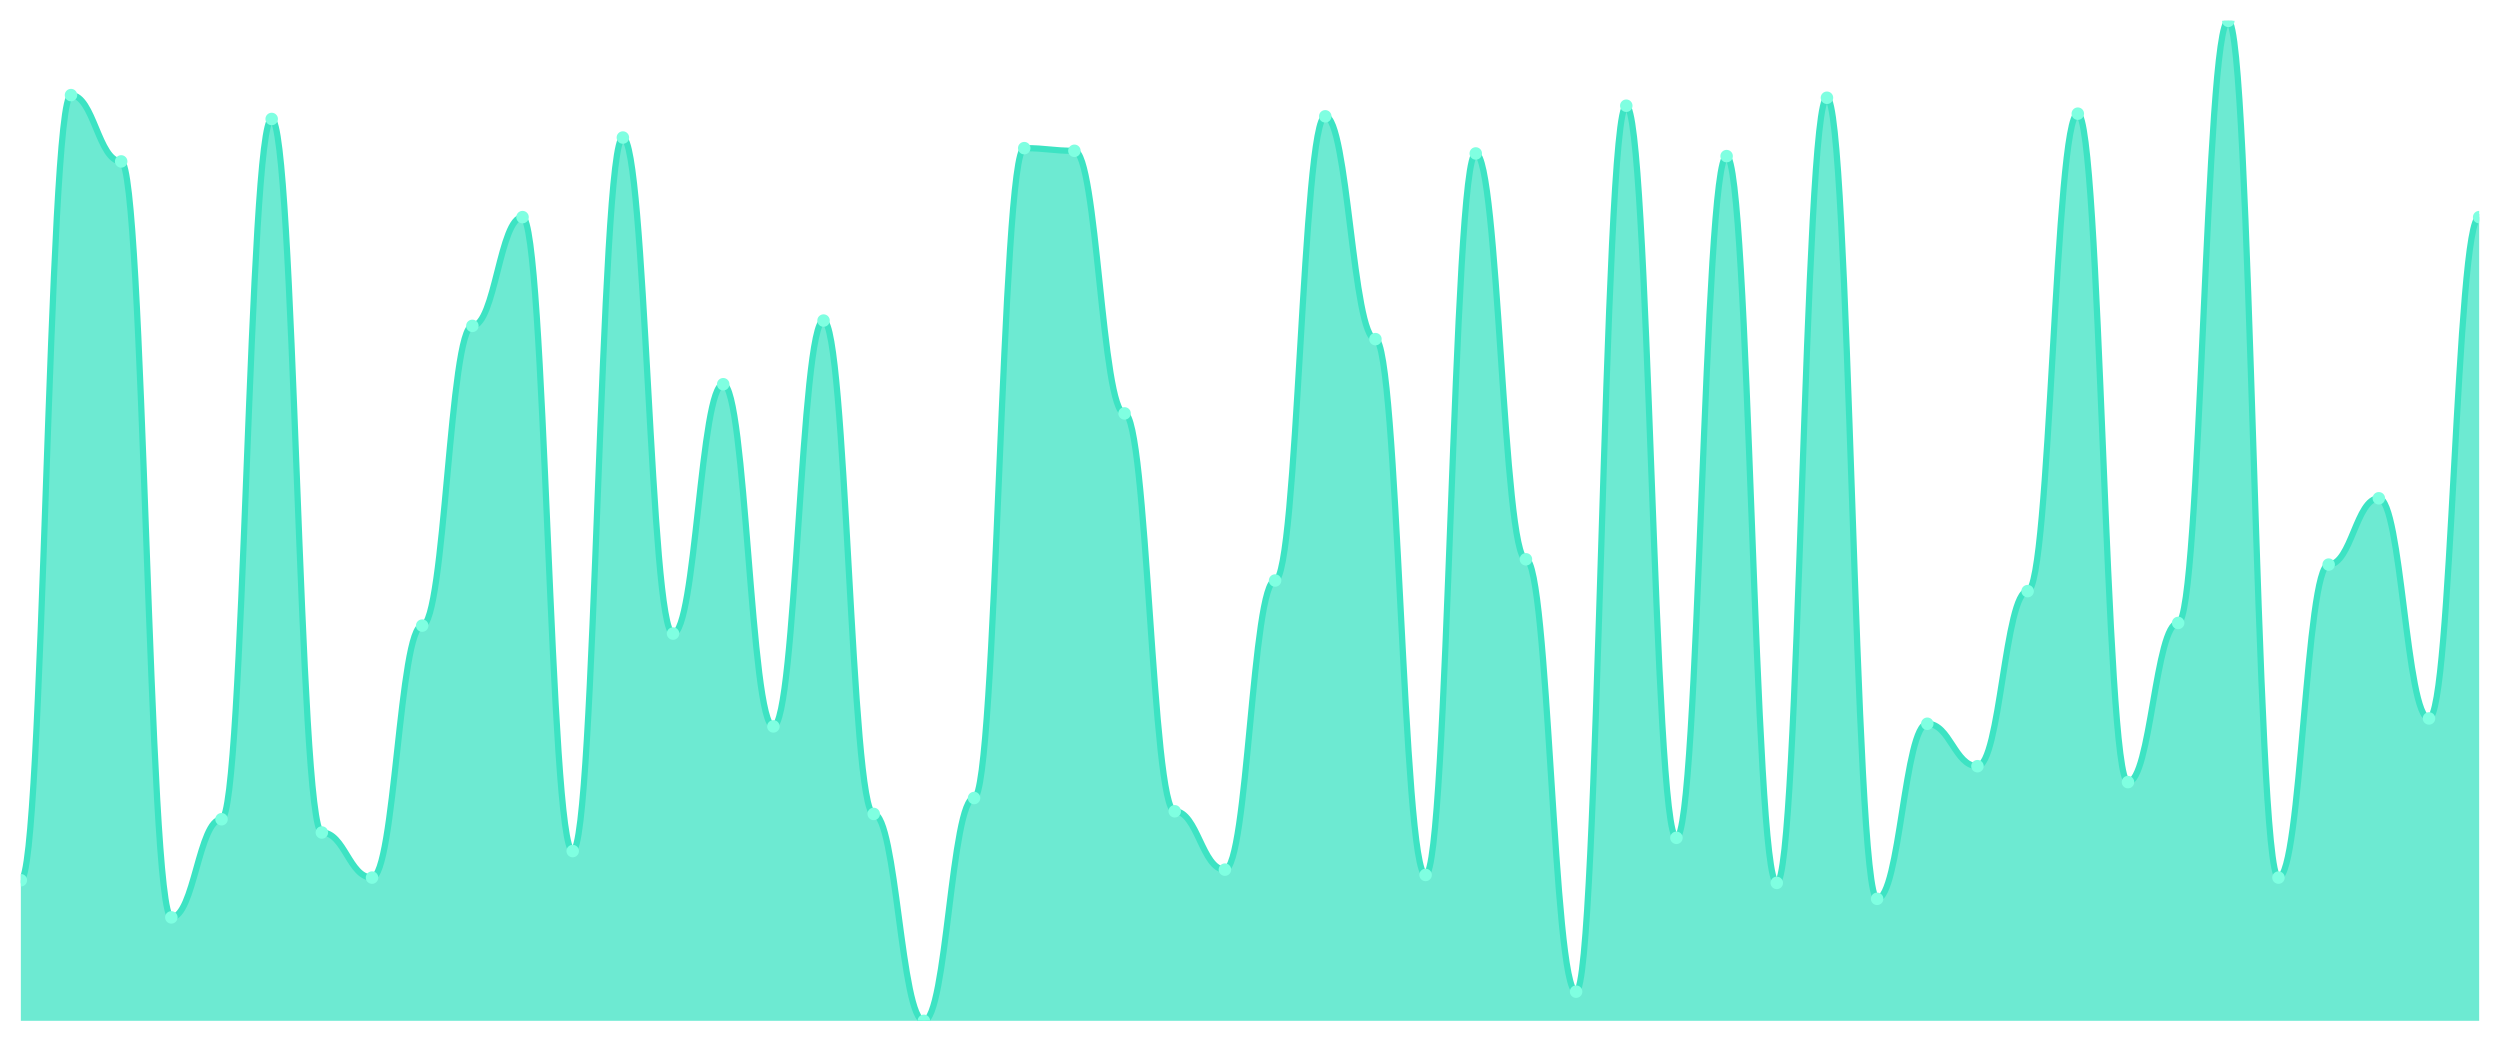
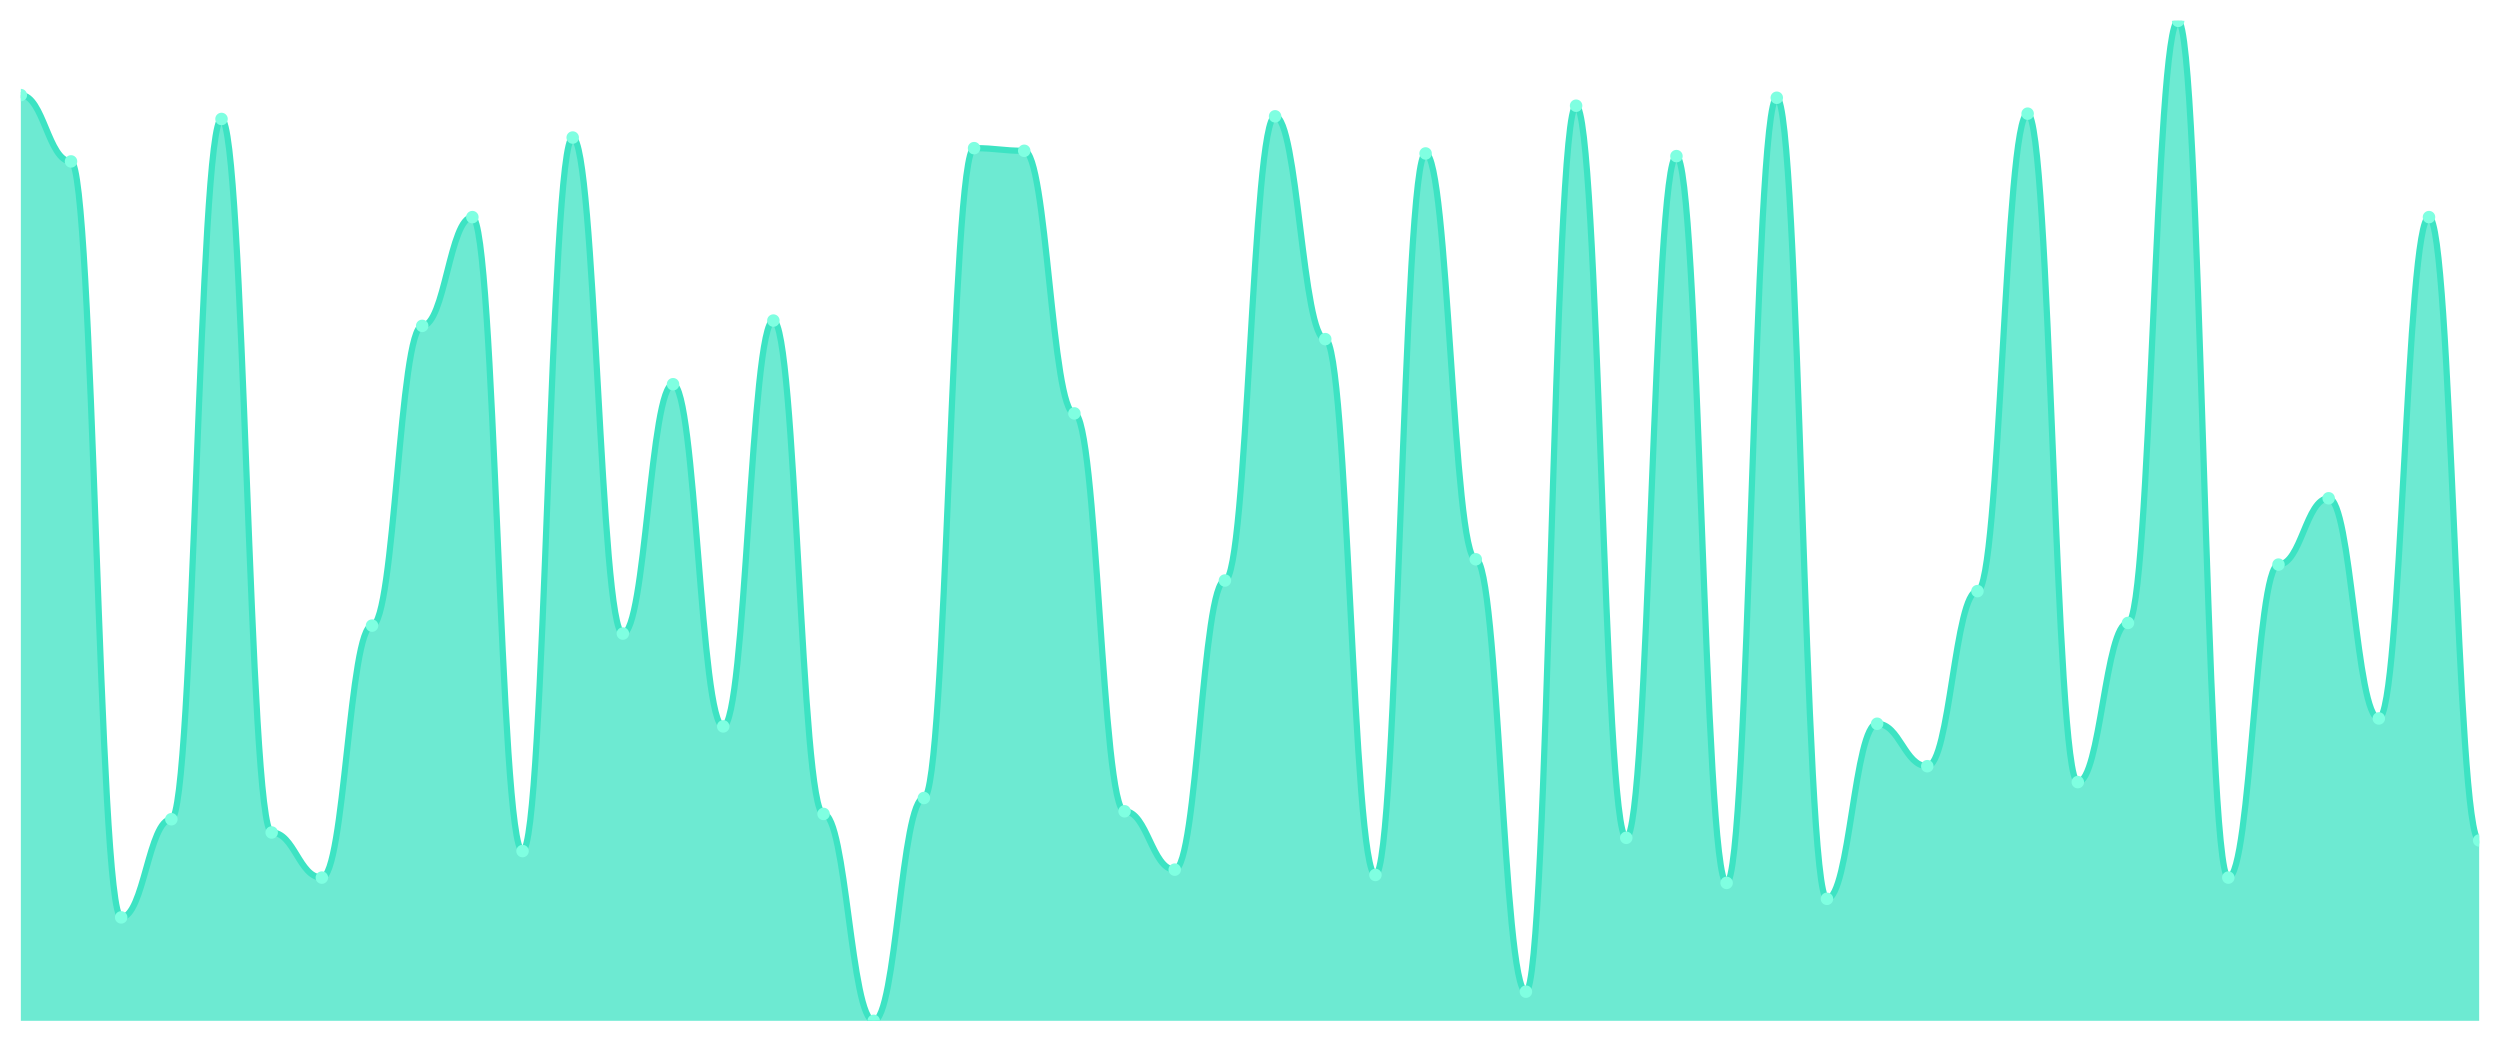
<svg xmlns="http://www.w3.org/2000/svg" viewBox="0 0 1200 500" width="1200" height="500">
  <defs>
    <clipPath id="c">
      <rect x="10" y="10" width="1180" height="480" />
    </clipPath>
  </defs>
  <rect width="1200" height="500" fill="none" />
  <g clip-path="url(#c)">
-     <path d="M 10,490 L 10,422.52 C 20.837,422.52 23.245,45.65 34.082,45.65 C 44.918,45.65 47.327,77.48 58.163,77.48 C 69,77.48 71.408,440.345 82.245,440.345 C 93.082,440.345 95.49,393.236 106.327,393.236 C 117.163,393.236 119.571,57.109 130.408,57.109 C 141.245,57.109 143.653,399.602 154.49,399.602 C 165.327,399.602 167.735,421.247 178.571,421.247 C 189.408,421.247 191.816,300.292 202.653,300.292 C 213.49,300.292 215.898,156.419 226.735,156.419 C 237.571,156.419 239.98,104.218 250.816,104.218 C 261.653,104.218 264.061,408.515 274.898,408.515 C 285.735,408.515 288.143,66.021 298.98,66.021 C 309.816,66.021 312.224,304.111 323.061,304.111 C 333.898,304.111 336.306,184.43 347.143,184.43 C 357.98,184.43 360.388,348.674 371.224,348.674 C 382.061,348.674 384.469,153.873 395.306,153.873 C 406.143,153.873 408.551,390.69 419.388,390.69 C 430.224,390.69 432.633,490 443.469,490 C 454.306,490 456.714,383.05 467.551,383.05 C 478.388,383.05 480.796,71.114 491.633,71.114 C 502.469,71.114 504.878,72.387 515.714,72.387 C 526.551,72.387 528.959,198.435 539.796,198.435 C 550.633,198.435 553.041,389.416 563.878,389.416 C 574.714,389.416 577.122,417.427 587.959,417.427 C 598.796,417.427 601.204,278.647 612.041,278.647 C 622.878,278.647 625.286,55.836 636.122,55.836 C 646.959,55.836 649.367,162.785 660.204,162.785 C 671.041,162.785 673.449,419.973 684.286,419.973 C 695.122,419.973 697.531,73.66 708.367,73.66 C 719.204,73.66 721.612,268.462 732.449,268.462 C 743.286,268.462 745.694,475.995 756.531,475.995 C 767.367,475.995 769.776,50.743 780.612,50.743 C 791.449,50.743 793.857,402.149 804.694,402.149 C 815.531,402.149 817.939,74.934 828.776,74.934 C 839.612,74.934 842.02,423.793 852.857,423.793 C 863.694,423.793 866.102,46.923 876.939,46.923 C 887.776,46.923 890.184,431.432 901.02,431.432 C 911.857,431.432 914.265,347.401 925.102,347.401 C 935.939,347.401 938.347,367.772 949.184,367.772 C 960.02,367.772 962.429,283.74 973.265,283.74 C 984.102,283.74 986.51,54.562 997.347,54.562 C 1008.184,54.562 1010.592,375.411 1021.429,375.411 C 1032.265,375.411 1034.673,299.019 1045.51,299.019 C 1056.347,299.019 1058.755,10 1069.592,10 C 1080.429,10 1082.837,421.247 1093.673,421.247 C 1104.51,421.247 1106.918,271.008 1117.755,271.008 C 1128.592,271.008 1131,239.178 1141.837,239.178 C 1152.673,239.178 1155.082,344.854 1165.918,344.854 C 1176.755,344.854 1179.163,104.218 1190,104.218 L 1190,490 Z" fill="rgba(61,227,195,0.75)" />
-     <path d="M 10,422.52 C 20.837,422.52 23.245,45.65 34.082,45.65 C 44.918,45.65 47.327,77.48 58.163,77.48 C 69,77.48 71.408,440.345 82.245,440.345 C 93.082,440.345 95.49,393.236 106.327,393.236 C 117.163,393.236 119.571,57.109 130.408,57.109 C 141.245,57.109 143.653,399.602 154.49,399.602 C 165.327,399.602 167.735,421.247 178.571,421.247 C 189.408,421.247 191.816,300.292 202.653,300.292 C 213.49,300.292 215.898,156.419 226.735,156.419 C 237.571,156.419 239.98,104.218 250.816,104.218 C 261.653,104.218 264.061,408.515 274.898,408.515 C 285.735,408.515 288.143,66.021 298.98,66.021 C 309.816,66.021 312.224,304.111 323.061,304.111 C 333.898,304.111 336.306,184.43 347.143,184.43 C 357.98,184.43 360.388,348.674 371.224,348.674 C 382.061,348.674 384.469,153.873 395.306,153.873 C 406.143,153.873 408.551,390.69 419.388,390.69 C 430.224,390.69 432.633,490 443.469,490 C 454.306,490 456.714,383.05 467.551,383.05 C 478.388,383.05 480.796,71.114 491.633,71.114 C 502.469,71.114 504.878,72.387 515.714,72.387 C 526.551,72.387 528.959,198.435 539.796,198.435 C 550.633,198.435 553.041,389.416 563.878,389.416 C 574.714,389.416 577.122,417.427 587.959,417.427 C 598.796,417.427 601.204,278.647 612.041,278.647 C 622.878,278.647 625.286,55.836 636.122,55.836 C 646.959,55.836 649.367,162.785 660.204,162.785 C 671.041,162.785 673.449,419.973 684.286,419.973 C 695.122,419.973 697.531,73.66 708.367,73.66 C 719.204,73.66 721.612,268.462 732.449,268.462 C 743.286,268.462 745.694,475.995 756.531,475.995 C 767.367,475.995 769.776,50.743 780.612,50.743 C 791.449,50.743 793.857,402.149 804.694,402.149 C 815.531,402.149 817.939,74.934 828.776,74.934 C 839.612,74.934 842.02,423.793 852.857,423.793 C 863.694,423.793 866.102,46.923 876.939,46.923 C 887.776,46.923 890.184,431.432 901.02,431.432 C 911.857,431.432 914.265,347.401 925.102,347.401 C 935.939,347.401 938.347,367.772 949.184,367.772 C 960.02,367.772 962.429,283.74 973.265,283.74 C 984.102,283.74 986.51,54.562 997.347,54.562 C 1008.184,54.562 1010.592,375.411 1021.429,375.411 C 1032.265,375.411 1034.673,299.019 1045.51,299.019 C 1056.347,299.019 1058.755,10 1069.592,10 C 1080.429,10 1082.837,421.247 1093.673,421.247 C 1104.51,421.247 1106.918,271.008 1117.755,271.008 C 1128.592,271.008 1131,239.178 1141.837,239.178 C 1152.673,239.178 1155.082,344.854 1165.918,344.854 C 1176.755,344.854 1179.163,104.218 1190,104.218" fill="none" stroke="#3de3c3" stroke-width="3" stroke-linecap="round" stroke-linejoin="round" />
-     <circle cx="10" cy="422.52" r="3" fill="#7fffe1" />
-     <circle cx="34.082" cy="45.65" r="3" fill="#7fffe1" />
-     <circle cx="58.163" cy="77.48" r="3" fill="#7fffe1" />
-     <circle cx="82.245" cy="440.345" r="3" fill="#7fffe1" />
-     <circle cx="106.327" cy="393.236" r="3" fill="#7fffe1" />
-     <circle cx="130.408" cy="57.109" r="3" fill="#7fffe1" />
-     <circle cx="154.49" cy="399.602" r="3" fill="#7fffe1" />
-     <circle cx="178.571" cy="421.247" r="3" fill="#7fffe1" />
-     <circle cx="202.653" cy="300.292" r="3" fill="#7fffe1" />
-     <circle cx="226.735" cy="156.419" r="3" fill="#7fffe1" />
-     <circle cx="250.816" cy="104.218" r="3" fill="#7fffe1" />
-     <circle cx="274.898" cy="408.515" r="3" fill="#7fffe1" />
-     <circle cx="298.98" cy="66.021" r="3" fill="#7fffe1" />
-     <circle cx="323.061" cy="304.111" r="3" fill="#7fffe1" />
-     <circle cx="347.143" cy="184.43" r="3" fill="#7fffe1" />
-     <circle cx="371.224" cy="348.674" r="3" fill="#7fffe1" />
-     <circle cx="395.306" cy="153.873" r="3" fill="#7fffe1" />
-     <circle cx="419.388" cy="390.69" r="3" fill="#7fffe1" />
-     <circle cx="443.469" cy="490" r="3" fill="#7fffe1" />
-     <circle cx="467.551" cy="383.05" r="3" fill="#7fffe1" />
-     <circle cx="491.633" cy="71.114" r="3" fill="#7fffe1" />
-     <circle cx="515.714" cy="72.387" r="3" fill="#7fffe1" />
-     <circle cx="539.796" cy="198.435" r="3" fill="#7fffe1" />
-     <circle cx="563.878" cy="389.416" r="3" fill="#7fffe1" />
-     <circle cx="587.959" cy="417.427" r="3" fill="#7fffe1" />
-     <circle cx="612.041" cy="278.647" r="3" fill="#7fffe1" />
-     <circle cx="636.122" cy="55.836" r="3" fill="#7fffe1" />
-     <circle cx="660.204" cy="162.785" r="3" fill="#7fffe1" />
-     <circle cx="684.286" cy="419.973" r="3" fill="#7fffe1" />
-     <circle cx="708.367" cy="73.66" r="3" fill="#7fffe1" />
-     <circle cx="732.449" cy="268.462" r="3" fill="#7fffe1" />
-     <circle cx="756.531" cy="475.995" r="3" fill="#7fffe1" />
-     <circle cx="780.612" cy="50.743" r="3" fill="#7fffe1" />
-     <circle cx="804.694" cy="402.149" r="3" fill="#7fffe1" />
-     <circle cx="828.776" cy="74.934" r="3" fill="#7fffe1" />
-     <circle cx="852.857" cy="423.793" r="3" fill="#7fffe1" />
-     <circle cx="876.939" cy="46.923" r="3" fill="#7fffe1" />
-     <circle cx="901.02" cy="431.432" r="3" fill="#7fffe1" />
-     <circle cx="925.102" cy="347.401" r="3" fill="#7fffe1" />
-     <circle cx="949.184" cy="367.772" r="3" fill="#7fffe1" />
-     <circle cx="973.265" cy="283.74" r="3" fill="#7fffe1" />
-     <circle cx="997.347" cy="54.562" r="3" fill="#7fffe1" />
-     <circle cx="1021.429" cy="375.411" r="3" fill="#7fffe1" />
-     <circle cx="1045.51" cy="299.019" r="3" fill="#7fffe1" />
-     <circle cx="1069.592" cy="10" r="3" fill="#7fffe1" />
-     <circle cx="1093.673" cy="421.247" r="3" fill="#7fffe1" />
-     <circle cx="1117.755" cy="271.008" r="3" fill="#7fffe1" />
-     <circle cx="1141.837" cy="239.178" r="3" fill="#7fffe1" />
-     <circle cx="1165.918" cy="344.854" r="3" fill="#7fffe1" />
-     <circle cx="1190" cy="104.218" r="3" fill="#7fffe1" />
+     <path d="M 10,490 L 10,45.65 C 20.837,45.65 23.245,77.48 34.082,77.48 C 44.918,77.48 47.327,440.345 58.163,440.345 C 69,440.345 71.408,393.236 82.245,393.236 C 93.082,393.236 95.49,57.109 106.327,57.109 C 117.163,57.109 119.571,399.602 130.408,399.602 C 141.245,399.602 143.653,421.247 154.49,421.247 C 165.327,421.247 167.735,300.292 178.571,300.292 C 189.408,300.292 191.816,156.419 202.653,156.419 C 213.49,156.419 215.898,104.218 226.735,104.218 C 237.571,104.218 239.98,408.515 250.816,408.515 C 261.653,408.515 264.061,66.021 274.898,66.021 C 285.735,66.021 288.143,304.111 298.98,304.111 C 309.816,304.111 312.224,184.43 323.061,184.43 C 333.898,184.43 336.306,348.674 347.143,348.674 C 357.98,348.674 360.388,153.873 371.224,153.873 C 382.061,153.873 384.469,390.69 395.306,390.69 C 406.143,390.69 408.551,490 419.388,490 C 430.224,490 432.633,383.05 443.469,383.05 C 454.306,383.05 456.714,71.114 467.551,71.114 C 478.388,71.114 480.796,72.387 491.633,72.387 C 502.469,72.387 504.878,198.435 515.714,198.435 C 526.551,198.435 528.959,389.416 539.796,389.416 C 550.633,389.416 553.041,417.427 563.878,417.427 C 574.714,417.427 577.122,278.647 587.959,278.647 C 598.796,278.647 601.204,55.836 612.041,55.836 C 622.878,55.836 625.286,162.785 636.122,162.785 C 646.959,162.785 649.367,419.973 660.204,419.973 C 671.041,419.973 673.449,73.66 684.286,73.66 C 695.122,73.66 697.531,268.462 708.367,268.462 C 719.204,268.462 721.612,475.995 732.449,475.995 C 743.286,475.995 745.694,50.743 756.531,50.743 C 767.367,50.743 769.776,402.149 780.612,402.149 C 791.449,402.149 793.857,74.934 804.694,74.934 C 815.531,74.934 817.939,423.793 828.776,423.793 C 839.612,423.793 842.02,46.923 852.857,46.923 C 863.694,46.923 866.102,431.432 876.939,431.432 C 887.776,431.432 890.184,347.401 901.02,347.401 C 911.857,347.401 914.265,367.772 925.102,367.772 C 935.939,367.772 938.347,283.74 949.184,283.74 C 960.02,283.74 962.429,54.562 973.265,54.562 C 984.102,54.562 986.51,375.411 997.347,375.411 C 1008.184,375.411 1010.592,299.019 1021.429,299.019 C 1032.265,299.019 1034.673,10 1045.51,10 C 1056.347,10 1058.755,421.247 1069.592,421.247 C 1080.429,421.247 1082.837,271.008 1093.673,271.008 C 1104.51,271.008 1106.918,239.178 1117.755,239.178 C 1128.592,239.178 1131,344.854 1141.837,344.854 C 1152.673,344.854 1155.082,104.218 1165.918,104.218 C 1176.755,104.218 1179.163,403.422 1190,403.422 L 1190,490 Z" fill="rgba(61,227,195,0.75)" />
+     <path d="M 10,45.65 C 20.837,45.65 23.245,77.48 34.082,77.48 C 44.918,77.48 47.327,440.345 58.163,440.345 C 69,440.345 71.408,393.236 82.245,393.236 C 93.082,393.236 95.49,57.109 106.327,57.109 C 117.163,57.109 119.571,399.602 130.408,399.602 C 141.245,399.602 143.653,421.247 154.49,421.247 C 165.327,421.247 167.735,300.292 178.571,300.292 C 189.408,300.292 191.816,156.419 202.653,156.419 C 213.49,156.419 215.898,104.218 226.735,104.218 C 237.571,104.218 239.98,408.515 250.816,408.515 C 261.653,408.515 264.061,66.021 274.898,66.021 C 285.735,66.021 288.143,304.111 298.98,304.111 C 309.816,304.111 312.224,184.43 323.061,184.43 C 333.898,184.43 336.306,348.674 347.143,348.674 C 357.98,348.674 360.388,153.873 371.224,153.873 C 382.061,153.873 384.469,390.69 395.306,390.69 C 406.143,390.69 408.551,490 419.388,490 C 430.224,490 432.633,383.05 443.469,383.05 C 454.306,383.05 456.714,71.114 467.551,71.114 C 478.388,71.114 480.796,72.387 491.633,72.387 C 502.469,72.387 504.878,198.435 515.714,198.435 C 526.551,198.435 528.959,389.416 539.796,389.416 C 550.633,389.416 553.041,417.427 563.878,417.427 C 574.714,417.427 577.122,278.647 587.959,278.647 C 598.796,278.647 601.204,55.836 612.041,55.836 C 622.878,55.836 625.286,162.785 636.122,162.785 C 646.959,162.785 649.367,419.973 660.204,419.973 C 671.041,419.973 673.449,73.66 684.286,73.66 C 695.122,73.66 697.531,268.462 708.367,268.462 C 719.204,268.462 721.612,475.995 732.449,475.995 C 743.286,475.995 745.694,50.743 756.531,50.743 C 767.367,50.743 769.776,402.149 780.612,402.149 C 791.449,402.149 793.857,74.934 804.694,74.934 C 815.531,74.934 817.939,423.793 828.776,423.793 C 839.612,423.793 842.02,46.923 852.857,46.923 C 863.694,46.923 866.102,431.432 876.939,431.432 C 887.776,431.432 890.184,347.401 901.02,347.401 C 911.857,347.401 914.265,367.772 925.102,367.772 C 935.939,367.772 938.347,283.74 949.184,283.74 C 960.02,283.74 962.429,54.562 973.265,54.562 C 984.102,54.562 986.51,375.411 997.347,375.411 C 1008.184,375.411 1010.592,299.019 1021.429,299.019 C 1032.265,299.019 1034.673,10 1045.51,10 C 1056.347,10 1058.755,421.247 1069.592,421.247 C 1080.429,421.247 1082.837,271.008 1093.673,271.008 C 1104.51,271.008 1106.918,239.178 1117.755,239.178 C 1128.592,239.178 1131,344.854 1141.837,344.854 C 1152.673,344.854 1155.082,104.218 1165.918,104.218 C 1176.755,104.218 1179.163,403.422 1190,403.422" fill="none" stroke="#3de3c3" stroke-width="3" stroke-linecap="round" stroke-linejoin="round" />
+     <circle cx="10" cy="45.65" r="3" fill="#7fffe1" />
+     <circle cx="34.082" cy="77.48" r="3" fill="#7fffe1" />
+     <circle cx="58.163" cy="440.345" r="3" fill="#7fffe1" />
+     <circle cx="82.245" cy="393.236" r="3" fill="#7fffe1" />
+     <circle cx="106.327" cy="57.109" r="3" fill="#7fffe1" />
+     <circle cx="130.408" cy="399.602" r="3" fill="#7fffe1" />
+     <circle cx="154.49" cy="421.247" r="3" fill="#7fffe1" />
+     <circle cx="178.571" cy="300.292" r="3" fill="#7fffe1" />
+     <circle cx="202.653" cy="156.419" r="3" fill="#7fffe1" />
+     <circle cx="226.735" cy="104.218" r="3" fill="#7fffe1" />
+     <circle cx="250.816" cy="408.515" r="3" fill="#7fffe1" />
+     <circle cx="274.898" cy="66.021" r="3" fill="#7fffe1" />
+     <circle cx="298.98" cy="304.111" r="3" fill="#7fffe1" />
+     <circle cx="323.061" cy="184.43" r="3" fill="#7fffe1" />
+     <circle cx="347.143" cy="348.674" r="3" fill="#7fffe1" />
+     <circle cx="371.224" cy="153.873" r="3" fill="#7fffe1" />
+     <circle cx="395.306" cy="390.69" r="3" fill="#7fffe1" />
+     <circle cx="419.388" cy="490" r="3" fill="#7fffe1" />
+     <circle cx="443.469" cy="383.05" r="3" fill="#7fffe1" />
+     <circle cx="467.551" cy="71.114" r="3" fill="#7fffe1" />
+     <circle cx="491.633" cy="72.387" r="3" fill="#7fffe1" />
+     <circle cx="515.714" cy="198.435" r="3" fill="#7fffe1" />
+     <circle cx="539.796" cy="389.416" r="3" fill="#7fffe1" />
+     <circle cx="563.878" cy="417.427" r="3" fill="#7fffe1" />
+     <circle cx="587.959" cy="278.647" r="3" fill="#7fffe1" />
+     <circle cx="612.041" cy="55.836" r="3" fill="#7fffe1" />
+     <circle cx="636.122" cy="162.785" r="3" fill="#7fffe1" />
+     <circle cx="660.204" cy="419.973" r="3" fill="#7fffe1" />
+     <circle cx="684.286" cy="73.66" r="3" fill="#7fffe1" />
+     <circle cx="708.367" cy="268.462" r="3" fill="#7fffe1" />
+     <circle cx="732.449" cy="475.995" r="3" fill="#7fffe1" />
+     <circle cx="756.531" cy="50.743" r="3" fill="#7fffe1" />
+     <circle cx="780.612" cy="402.149" r="3" fill="#7fffe1" />
+     <circle cx="804.694" cy="74.934" r="3" fill="#7fffe1" />
+     <circle cx="828.776" cy="423.793" r="3" fill="#7fffe1" />
+     <circle cx="852.857" cy="46.923" r="3" fill="#7fffe1" />
+     <circle cx="876.939" cy="431.432" r="3" fill="#7fffe1" />
+     <circle cx="901.02" cy="347.401" r="3" fill="#7fffe1" />
+     <circle cx="925.102" cy="367.772" r="3" fill="#7fffe1" />
+     <circle cx="949.184" cy="283.74" r="3" fill="#7fffe1" />
+     <circle cx="973.265" cy="54.562" r="3" fill="#7fffe1" />
+     <circle cx="997.347" cy="375.411" r="3" fill="#7fffe1" />
+     <circle cx="1021.429" cy="299.019" r="3" fill="#7fffe1" />
+     <circle cx="1045.51" cy="10" r="3" fill="#7fffe1" />
+     <circle cx="1069.592" cy="421.247" r="3" fill="#7fffe1" />
+     <circle cx="1093.673" cy="271.008" r="3" fill="#7fffe1" />
+     <circle cx="1117.755" cy="239.178" r="3" fill="#7fffe1" />
+     <circle cx="1141.837" cy="344.854" r="3" fill="#7fffe1" />
+     <circle cx="1165.918" cy="104.218" r="3" fill="#7fffe1" />
+     <circle cx="1190" cy="403.422" r="3" fill="#7fffe1" />
  </g>
</svg>
